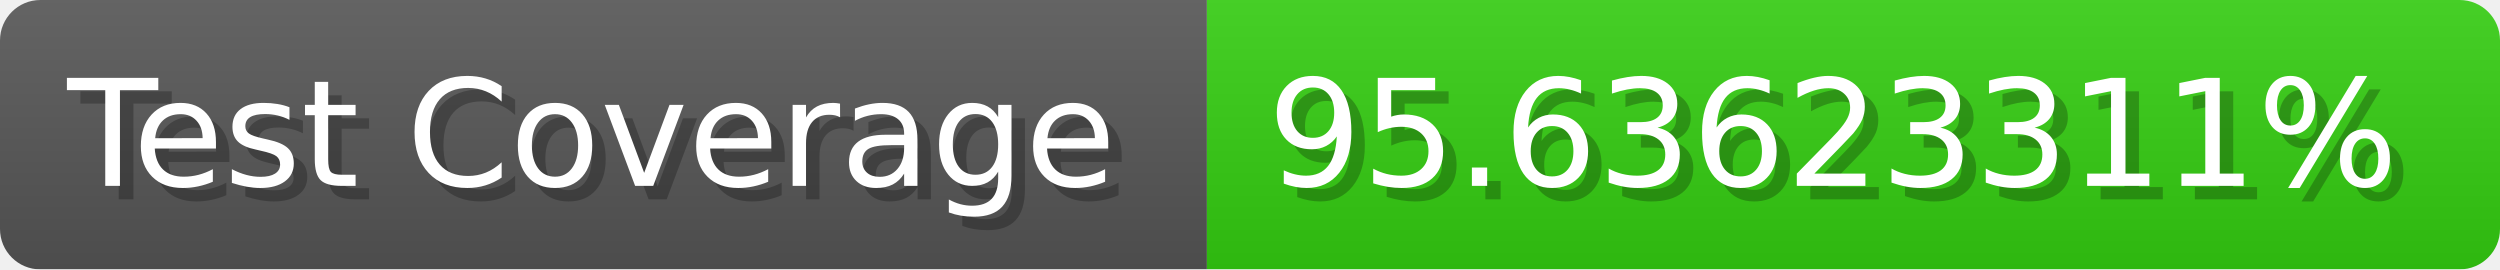
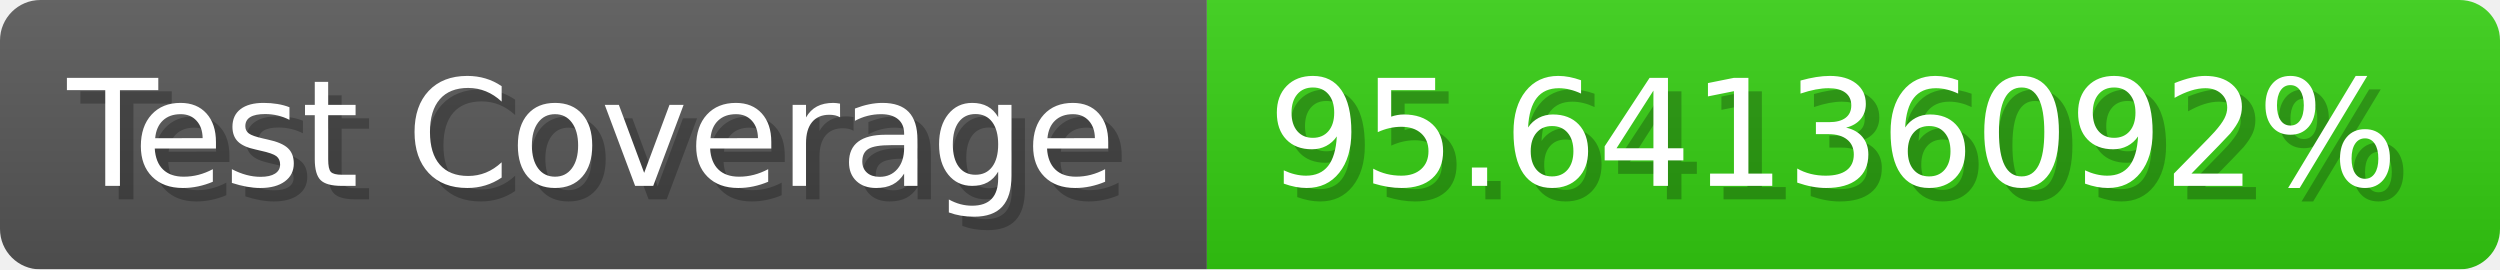
- <svg xmlns="http://www.w3.org/2000/svg" width="185.6" height="20" viewBox="0 0 1856 200" role="img" aria-label="Test Coverage: 95.63623311%">
+ <svg xmlns="http://www.w3.org/2000/svg" width="185.6" height="20" viewBox="0 0 1856 200" role="img" aria-label="Test Coverage: 95.64136092%">
  <linearGradient id="a" x2="0" y2="100%">
    <stop offset="0" stop-opacity=".1" stop-color="#EEE" />
    <stop offset="1" stop-opacity=".1" />
  </linearGradient>
  <mask id="m">
    <rect width="1856" height="200" rx="30" fill="#FFF" />
  </mask>
  <g mask="url(#m)">
    <rect width="896" height="200" fill="#555" />
    <rect width="960" height="200" fill="#3C1" x="896" />
    <rect width="1856" height="200" fill="url(#a)" />
  </g>
  <g aria-hidden="true" fill="#fff" text-anchor="start" font-family="Verdana,DejaVu Sans,sans-serif" font-size="110">
    <text x="60" y="148" textLength="796" fill="#000" opacity="0.25">Test Coverage</text>
    <text x="50" y="138" textLength="796">Test Coverage</text>
-     <text x="951" y="148" textLength="860" fill="#000" opacity="0.25">95.63623311%</text>
-     <text x="941" y="138" textLength="860">95.63623311%</text>
+     <text x="951" y="148" textLength="860" fill="#000" opacity="0.25">95.64136092%</text>
+     <text x="941" y="138" textLength="860">95.64136092%</text>
  </g>
</svg>
